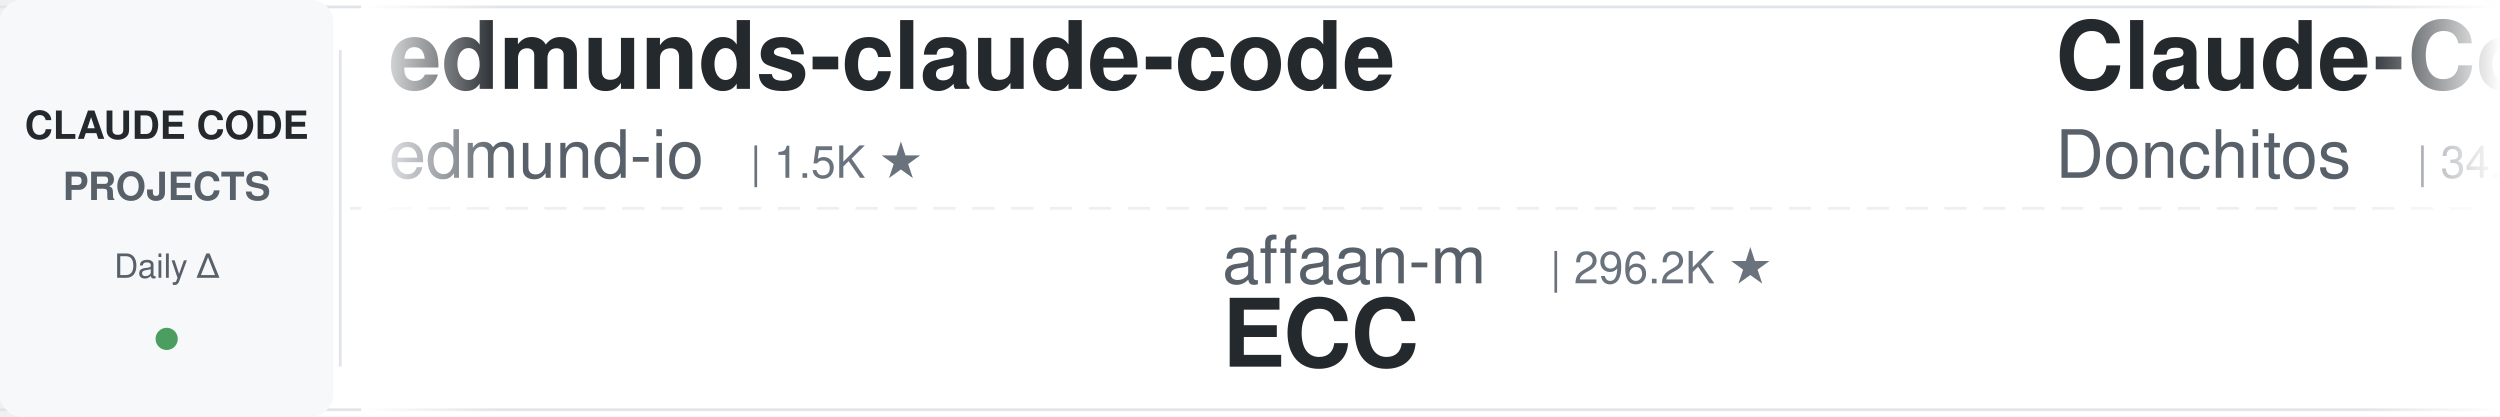
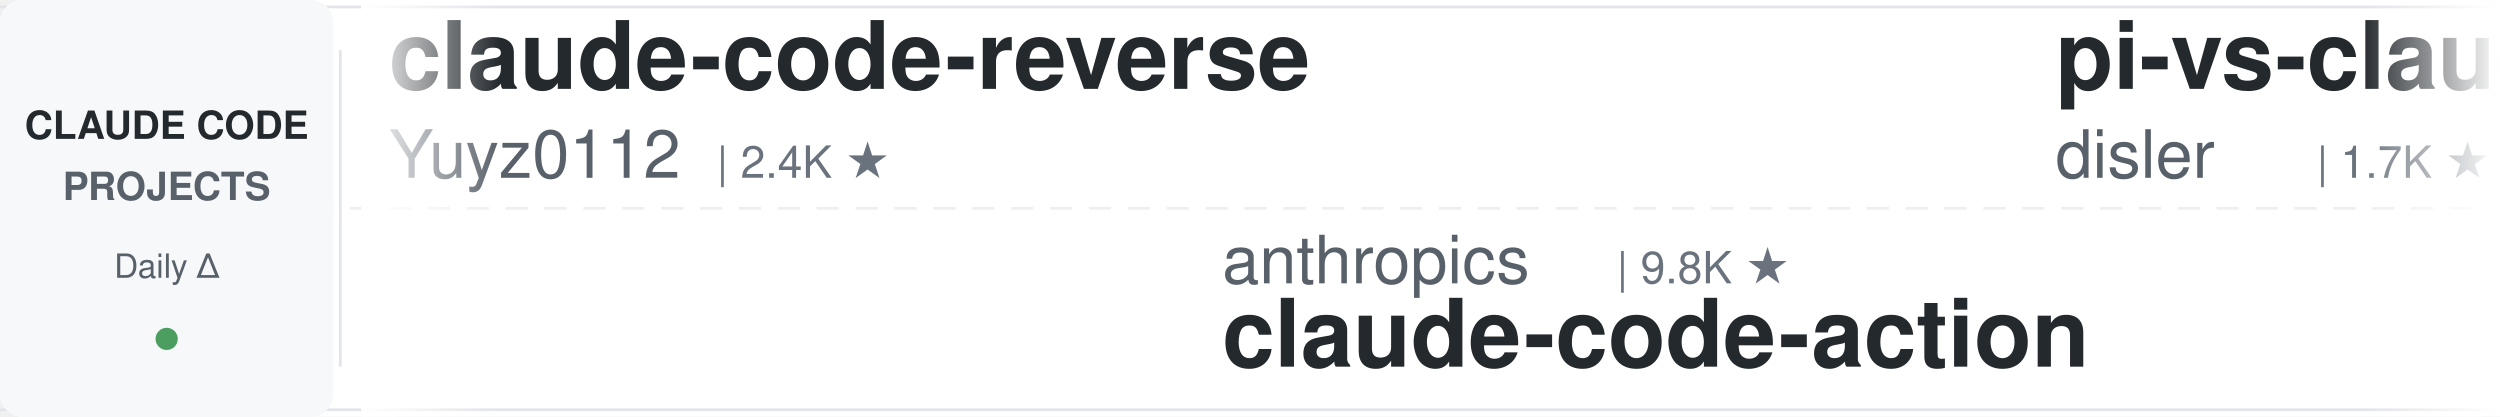
<svg xmlns="http://www.w3.org/2000/svg" width="900" height="150">
  <defs>
    <linearGradient id="leftFade" x1="0%" y1="0%" x2="100%" y2="0%">
      <stop offset="0%" style="stop-color:#ffffff;stop-opacity:1" />
      <stop offset="100%" style="stop-color:#ffffff;stop-opacity:0" />
    </linearGradient>
    <linearGradient id="rightFade" x1="0%" y1="0%" x2="100%" y2="0%">
      <stop offset="0%" style="stop-color:#ffffff;stop-opacity:0" />
      <stop offset="100%" style="stop-color:#ffffff;stop-opacity:1" />
    </linearGradient>
  </defs>
  <rect width="900" height="150" fill="#ffffff" rx="8" />
  <rect x="0" y="2" width="900" height="1" fill="#e1e4e8" />
  <rect x="0" y="147" width="900" height="1" fill="#e1e4e8" />
  <line x1="0" y1="75" x2="900" y2="75" stroke="#e1e4e8" stroke-width="1" stroke-dasharray="8 6" opacity="0.6" />
  <rect x="0" y="0" width="120" height="150" fill="#f6f8fa" rx="8" />
  <text x="60" y="50" font-family="-apple-system, BlinkMacSystemFont, 'Segoe UI', Helvetica, Arial, sans-serif" font-size="14" font-weight="600" fill="#24292e" text-anchor="middle">CLAUDE CODE</text>
  <text x="60" y="72" font-family="-apple-system, BlinkMacSystemFont, 'Segoe UI', Helvetica, Arial, sans-serif" font-size="14" font-weight="600" fill="#586069" text-anchor="middle">PROJECTS</text>
  <text x="60" y="100" font-family="-apple-system, BlinkMacSystemFont, 'Segoe UI', Helvetica, Arial, sans-serif" font-size="12" font-weight="500" fill="#586069" text-anchor="middle">Daily Δ</text>
  <circle cx="60" cy="122" r="4" fill="#22863a" opacity="0.8" />
  <rect x="122" y="18" width="1" height="114" fill="#e1e4e8" />
  <clipPath id="tickerClip">
    <rect x="130" y="0" width="770" height="150" />
  </clipPath>
  <g clip-path="url(#tickerClip)">
    <g id="tickerItems">
      <animateTransform attributeName="transform" attributeType="XML" type="translate" from="0 0" to="-3000 0" dur="54s" repeatCount="indefinite" />
      <g transform="translate(0, 0)">
-         <text x="140" y="32" font-family="-apple-system, BlinkMacSystemFont, 'Segoe UI', Helvetica, Arial, sans-serif" font-size="34" font-weight="600" fill="#24292e">edmunds-claude-code</text>
-         <text x="140" y="64" font-family="-apple-system, BlinkMacSystemFont, 'Segoe UI', Helvetica, Arial, sans-serif" font-size="24" font-weight="400" fill="#586069">edmund-io</text>
-         <text x="270" y="64" font-family="-apple-system, BlinkMacSystemFont, 'Segoe UI', Helvetica, Arial, sans-serif" font-size="16" font-weight="500" fill="#6a737d">| 1.5K ★</text>
+         <text x="140" y="32" font-family="-apple-system, BlinkMacSystemFont, 'Segoe UI', Helvetica, Arial, sans-serif" font-size="34" font-weight="600" fill="#24292e">claude-code-reverse</text>
+         <text x="140" y="64" font-family="-apple-system, BlinkMacSystemFont, 'Segoe UI', Helvetica, Arial, sans-serif" font-size="24" font-weight="400" fill="#586069">Yuyz0112</text>
+         <text x="258" y="64" font-family="-apple-system, BlinkMacSystemFont, 'Segoe UI', Helvetica, Arial, sans-serif" font-size="16" font-weight="500" fill="#6a737d">| 2.4K ★</text>
      </g>
      <g transform="translate(300, 0)">
-         <text x="140" y="102" font-family="-apple-system, BlinkMacSystemFont, 'Segoe UI', Helvetica, Arial, sans-serif" font-size="24" font-weight="400" fill="#586069">affaan-m</text>
-         <text x="258" y="102" font-family="-apple-system, BlinkMacSystemFont, 'Segoe UI', Helvetica, Arial, sans-serif" font-size="16" font-weight="500" fill="#6a737d">| 296.2K ★</text>
-         <text x="140" y="132" font-family="-apple-system, BlinkMacSystemFont, 'Segoe UI', Helvetica, Arial, sans-serif" font-size="34" font-weight="600" fill="#24292e">ECC</text>
+         <text x="140" y="102" font-family="-apple-system, BlinkMacSystemFont, 'Segoe UI', Helvetica, Arial, sans-serif" font-size="24" font-weight="400" fill="#586069">anthropics</text>
+         <text x="282" y="102" font-family="-apple-system, BlinkMacSystemFont, 'Segoe UI', Helvetica, Arial, sans-serif" font-size="16" font-weight="500" fill="#6a737d">| 9.8K ★</text>
+         <text x="140" y="132" font-family="-apple-system, BlinkMacSystemFont, 'Segoe UI', Helvetica, Arial, sans-serif" font-size="34" font-weight="600" fill="#24292e">claude-code-action</text>
      </g>
      <g transform="translate(600, 0)">
-         <text x="140" y="32" font-family="-apple-system, BlinkMacSystemFont, 'Segoe UI', Helvetica, Arial, sans-serif" font-size="34" font-weight="600" fill="#24292e">Claude-Code-Game-Studios</text>
-         <text x="140" y="64" font-family="-apple-system, BlinkMacSystemFont, 'Segoe UI', Helvetica, Arial, sans-serif" font-size="24" font-weight="400" fill="#586069">Donchitos</text>
-         <text x="270" y="64" font-family="-apple-system, BlinkMacSystemFont, 'Segoe UI', Helvetica, Arial, sans-serif" font-size="16" font-weight="500" fill="#6a737d">| 34.2K ★</text>
+         <text x="140" y="32" font-family="-apple-system, BlinkMacSystemFont, 'Segoe UI', Helvetica, Arial, sans-serif" font-size="34" font-weight="600" fill="#24292e">pi-vs-claude-code</text>
+         <text x="140" y="64" font-family="-apple-system, BlinkMacSystemFont, 'Segoe UI', Helvetica, Arial, sans-serif" font-size="24" font-weight="400" fill="#586069">disler</text>
+         <text x="234" y="64" font-family="-apple-system, BlinkMacSystemFont, 'Segoe UI', Helvetica, Arial, sans-serif" font-size="16" font-weight="500" fill="#6a737d">| 1.7K ★</text>
      </g>
      <g transform="translate(900, 0)">
-         <text x="140" y="102" font-family="-apple-system, BlinkMacSystemFont, 'Segoe UI', Helvetica, Arial, sans-serif" font-size="24" font-weight="400" fill="#586069">Cranot</text>
-         <text x="234" y="102" font-family="-apple-system, BlinkMacSystemFont, 'Segoe UI', Helvetica, Arial, sans-serif" font-size="16" font-weight="500" fill="#6a737d">| 2.9K ★</text>
-         <text x="140" y="132" font-family="-apple-system, BlinkMacSystemFont, 'Segoe UI', Helvetica, Arial, sans-serif" font-size="34" font-weight="600" fill="#24292e">claude-code-guide</text>
+         <text x="140" y="102" font-family="-apple-system, BlinkMacSystemFont, 'Segoe UI', Helvetica, Arial, sans-serif" font-size="24" font-weight="400" fill="#586069">diet103</text>
+         <text x="246" y="102" font-family="-apple-system, BlinkMacSystemFont, 'Segoe UI', Helvetica, Arial, sans-serif" font-size="16" font-weight="500" fill="#6a737d">| 10.0K ★</text>
+         <text x="140" y="132" font-family="-apple-system, BlinkMacSystemFont, 'Segoe UI', Helvetica, Arial, sans-serif" font-size="34" font-weight="600" fill="#24292e">claude-code-infrastructu...</text>
      </g>
      <g transform="translate(1200, 0)">
+         <text x="140" y="32" font-family="-apple-system, BlinkMacSystemFont, 'Segoe UI', Helvetica, Arial, sans-serif" font-size="34" font-weight="600" fill="#24292e">claude-code-system-promp...</text>
+         <text x="140" y="64" font-family="-apple-system, BlinkMacSystemFont, 'Segoe UI', Helvetica, Arial, sans-serif" font-size="24" font-weight="400" fill="#586069">Piebald-AI</text>
+         <text x="282" y="64" font-family="-apple-system, BlinkMacSystemFont, 'Segoe UI', Helvetica, Arial, sans-serif" font-size="16" font-weight="500" fill="#6a737d">| 13.1K ★</text>
+       </g>
+       <g transform="translate(1500, 0)">
+         <text x="140" y="102" font-family="-apple-system, BlinkMacSystemFont, 'Segoe UI', Helvetica, Arial, sans-serif" font-size="24" font-weight="400" fill="#586069">edmund-io</text>
+         <text x="270" y="102" font-family="-apple-system, BlinkMacSystemFont, 'Segoe UI', Helvetica, Arial, sans-serif" font-size="16" font-weight="500" fill="#6a737d">| 1.5K ★</text>
+         <text x="140" y="132" font-family="-apple-system, BlinkMacSystemFont, 'Segoe UI', Helvetica, Arial, sans-serif" font-size="34" font-weight="600" fill="#24292e">edmunds-claude-code</text>
+       </g>
+       <g transform="translate(1800, 0)">
        <text x="140" y="32" font-family="-apple-system, BlinkMacSystemFont, 'Segoe UI', Helvetica, Arial, sans-serif" font-size="34" font-weight="600" fill="#24292e">claude-code-engineering</text>
        <text x="140" y="64" font-family="-apple-system, BlinkMacSystemFont, 'Segoe UI', Helvetica, Arial, sans-serif" font-size="24" font-weight="400" fill="#586069">huangjia2019</text>
        <text x="306" y="64" font-family="-apple-system, BlinkMacSystemFont, 'Segoe UI', Helvetica, Arial, sans-serif" font-size="16" font-weight="500" fill="#6a737d">| 1.1K ★</text>
      </g>
-       <g transform="translate(1500, 0)">
-         <text x="140" y="102" font-family="-apple-system, BlinkMacSystemFont, 'Segoe UI', Helvetica, Arial, sans-serif" font-size="24" font-weight="400" fill="#586069">ykdojo</text>
-         <text x="234" y="102" font-family="-apple-system, BlinkMacSystemFont, 'Segoe UI', Helvetica, Arial, sans-serif" font-size="16" font-weight="500" fill="#6a737d">| 10.3K ★</text>
-         <text x="140" y="132" font-family="-apple-system, BlinkMacSystemFont, 'Segoe UI', Helvetica, Arial, sans-serif" font-size="34" font-weight="600" fill="#24292e">claude-code-tips</text>
-       </g>
-       <g transform="translate(1800, 0)">
-         <text x="140" y="32" font-family="-apple-system, BlinkMacSystemFont, 'Segoe UI', Helvetica, Arial, sans-serif" font-size="34" font-weight="600" fill="#24292e">claude-code-base-action</text>
-         <text x="140" y="64" font-family="-apple-system, BlinkMacSystemFont, 'Segoe UI', Helvetica, Arial, sans-serif" font-size="24" font-weight="400" fill="#586069">anthropics</text>
-         <text x="282" y="64" font-family="-apple-system, BlinkMacSystemFont, 'Segoe UI', Helvetica, Arial, sans-serif" font-size="16" font-weight="500" fill="#6a737d">| 1.0K ★</text>
-       </g>
      <g transform="translate(2100, 0)">
-         <text x="140" y="102" font-family="-apple-system, BlinkMacSystemFont, 'Segoe UI', Helvetica, Arial, sans-serif" font-size="24" font-weight="400" fill="#586069">Yeachan-Heo</text>
-         <text x="294" y="102" font-family="-apple-system, BlinkMacSystemFont, 'Segoe UI', Helvetica, Arial, sans-serif" font-size="16" font-weight="500" fill="#6a737d">| 40.5K ★</text>
-         <text x="140" y="132" font-family="-apple-system, BlinkMacSystemFont, 'Segoe UI', Helvetica, Arial, sans-serif" font-size="34" font-weight="600" fill="#24292e">oh-my-claudecode</text>
-       </g>
-       <g transform="translate(2400, 0)">
-         <text x="140" y="32" font-family="-apple-system, BlinkMacSystemFont, 'Segoe UI', Helvetica, Arial, sans-serif" font-size="34" font-weight="600" fill="#24292e">claude-code-book</text>
-         <text x="140" y="64" font-family="-apple-system, BlinkMacSystemFont, 'Segoe UI', Helvetica, Arial, sans-serif" font-size="24" font-weight="400" fill="#586069">lintsinghua</text>
-         <text x="294" y="64" font-family="-apple-system, BlinkMacSystemFont, 'Segoe UI', Helvetica, Arial, sans-serif" font-size="16" font-weight="500" fill="#6a737d">| 4.3K ★</text>
-       </g>
-       <g transform="translate(2700, 0)">
        <text x="140" y="102" font-family="-apple-system, BlinkMacSystemFont, 'Segoe UI', Helvetica, Arial, sans-serif" font-size="24" font-weight="400" fill="#586069">Pimzino</text>
        <text x="246" y="102" font-family="-apple-system, BlinkMacSystemFont, 'Segoe UI', Helvetica, Arial, sans-serif" font-size="16" font-weight="500" fill="#6a737d">| 3.9K ★</text>
        <text x="140" y="132" font-family="-apple-system, BlinkMacSystemFont, 'Segoe UI', Helvetica, Arial, sans-serif" font-size="34" font-weight="600" fill="#24292e">claude-code-spec-workflo...</text>
      </g>
+       <g transform="translate(2400, 0)">
+         <text x="140" y="32" font-family="-apple-system, BlinkMacSystemFont, 'Segoe UI', Helvetica, Arial, sans-serif" font-size="34" font-weight="600" fill="#24292e">claude-code-tudou</text>
+         <text x="140" y="64" font-family="-apple-system, BlinkMacSystemFont, 'Segoe UI', Helvetica, Arial, sans-serif" font-size="24" font-weight="400" fill="#586069">AICoderTudou</text>
+         <text x="306" y="64" font-family="-apple-system, BlinkMacSystemFont, 'Segoe UI', Helvetica, Arial, sans-serif" font-size="16" font-weight="500" fill="#6a737d">| 493 ★</text>
+       </g>
+       <g transform="translate(2700, 0)">
+         <text x="140" y="102" font-family="-apple-system, BlinkMacSystemFont, 'Segoe UI', Helvetica, Arial, sans-serif" font-size="24" font-weight="400" fill="#586069">anthropics</text>
+         <text x="282" y="102" font-family="-apple-system, BlinkMacSystemFont, 'Segoe UI', Helvetica, Arial, sans-serif" font-size="16" font-weight="500" fill="#6a737d">| 1.0K ★</text>
+         <text x="140" y="132" font-family="-apple-system, BlinkMacSystemFont, 'Segoe UI', Helvetica, Arial, sans-serif" font-size="34" font-weight="600" fill="#24292e">claude-code-base-action</text>
+       </g>
      <g transform="translate(3000, 0)">
-         <text x="140" y="32" font-family="-apple-system, BlinkMacSystemFont, 'Segoe UI', Helvetica, Arial, sans-serif" font-size="34" font-weight="600" fill="#24292e">edmunds-claude-code</text>
-         <text x="140" y="64" font-family="-apple-system, BlinkMacSystemFont, 'Segoe UI', Helvetica, Arial, sans-serif" font-size="24" font-weight="400" fill="#586069">edmund-io</text>
-         <text x="270" y="64" font-family="-apple-system, BlinkMacSystemFont, 'Segoe UI', Helvetica, Arial, sans-serif" font-size="16" font-weight="500" fill="#6a737d">| 1.5K ★</text>
+         <text x="140" y="32" font-family="-apple-system, BlinkMacSystemFont, 'Segoe UI', Helvetica, Arial, sans-serif" font-size="34" font-weight="600" fill="#24292e">claude-code-reverse</text>
+         <text x="140" y="64" font-family="-apple-system, BlinkMacSystemFont, 'Segoe UI', Helvetica, Arial, sans-serif" font-size="24" font-weight="400" fill="#586069">Yuyz0112</text>
+         <text x="258" y="64" font-family="-apple-system, BlinkMacSystemFont, 'Segoe UI', Helvetica, Arial, sans-serif" font-size="16" font-weight="500" fill="#6a737d">| 2.4K ★</text>
      </g>
      <g transform="translate(3300, 0)">
-         <text x="140" y="102" font-family="-apple-system, BlinkMacSystemFont, 'Segoe UI', Helvetica, Arial, sans-serif" font-size="24" font-weight="400" fill="#586069">affaan-m</text>
-         <text x="258" y="102" font-family="-apple-system, BlinkMacSystemFont, 'Segoe UI', Helvetica, Arial, sans-serif" font-size="16" font-weight="500" fill="#6a737d">| 296.2K ★</text>
-         <text x="140" y="132" font-family="-apple-system, BlinkMacSystemFont, 'Segoe UI', Helvetica, Arial, sans-serif" font-size="34" font-weight="600" fill="#24292e">ECC</text>
+         <text x="140" y="102" font-family="-apple-system, BlinkMacSystemFont, 'Segoe UI', Helvetica, Arial, sans-serif" font-size="24" font-weight="400" fill="#586069">anthropics</text>
+         <text x="282" y="102" font-family="-apple-system, BlinkMacSystemFont, 'Segoe UI', Helvetica, Arial, sans-serif" font-size="16" font-weight="500" fill="#6a737d">| 9.8K ★</text>
+         <text x="140" y="132" font-family="-apple-system, BlinkMacSystemFont, 'Segoe UI', Helvetica, Arial, sans-serif" font-size="34" font-weight="600" fill="#24292e">claude-code-action</text>
      </g>
      <g transform="translate(3600, 0)">
-         <text x="140" y="32" font-family="-apple-system, BlinkMacSystemFont, 'Segoe UI', Helvetica, Arial, sans-serif" font-size="34" font-weight="600" fill="#24292e">Claude-Code-Game-Studios</text>
-         <text x="140" y="64" font-family="-apple-system, BlinkMacSystemFont, 'Segoe UI', Helvetica, Arial, sans-serif" font-size="24" font-weight="400" fill="#586069">Donchitos</text>
-         <text x="270" y="64" font-family="-apple-system, BlinkMacSystemFont, 'Segoe UI', Helvetica, Arial, sans-serif" font-size="16" font-weight="500" fill="#6a737d">| 34.2K ★</text>
+         <text x="140" y="32" font-family="-apple-system, BlinkMacSystemFont, 'Segoe UI', Helvetica, Arial, sans-serif" font-size="34" font-weight="600" fill="#24292e">pi-vs-claude-code</text>
+         <text x="140" y="64" font-family="-apple-system, BlinkMacSystemFont, 'Segoe UI', Helvetica, Arial, sans-serif" font-size="24" font-weight="400" fill="#586069">disler</text>
+         <text x="234" y="64" font-family="-apple-system, BlinkMacSystemFont, 'Segoe UI', Helvetica, Arial, sans-serif" font-size="16" font-weight="500" fill="#6a737d">| 1.7K ★</text>
      </g>
      <g transform="translate(3900, 0)">
-         <text x="140" y="102" font-family="-apple-system, BlinkMacSystemFont, 'Segoe UI', Helvetica, Arial, sans-serif" font-size="24" font-weight="400" fill="#586069">Cranot</text>
-         <text x="234" y="102" font-family="-apple-system, BlinkMacSystemFont, 'Segoe UI', Helvetica, Arial, sans-serif" font-size="16" font-weight="500" fill="#6a737d">| 2.9K ★</text>
-         <text x="140" y="132" font-family="-apple-system, BlinkMacSystemFont, 'Segoe UI', Helvetica, Arial, sans-serif" font-size="34" font-weight="600" fill="#24292e">claude-code-guide</text>
+         <text x="140" y="102" font-family="-apple-system, BlinkMacSystemFont, 'Segoe UI', Helvetica, Arial, sans-serif" font-size="24" font-weight="400" fill="#586069">diet103</text>
+         <text x="246" y="102" font-family="-apple-system, BlinkMacSystemFont, 'Segoe UI', Helvetica, Arial, sans-serif" font-size="16" font-weight="500" fill="#6a737d">| 10.0K ★</text>
+         <text x="140" y="132" font-family="-apple-system, BlinkMacSystemFont, 'Segoe UI', Helvetica, Arial, sans-serif" font-size="34" font-weight="600" fill="#24292e">claude-code-infrastructu...</text>
      </g>
    </g>
  </g>
  <rect x="130" y="0" width="50" height="150" fill="url(#leftFade)" />
  <rect x="850" y="0" width="50" height="150" fill="url(#rightFade)" />
</svg>
